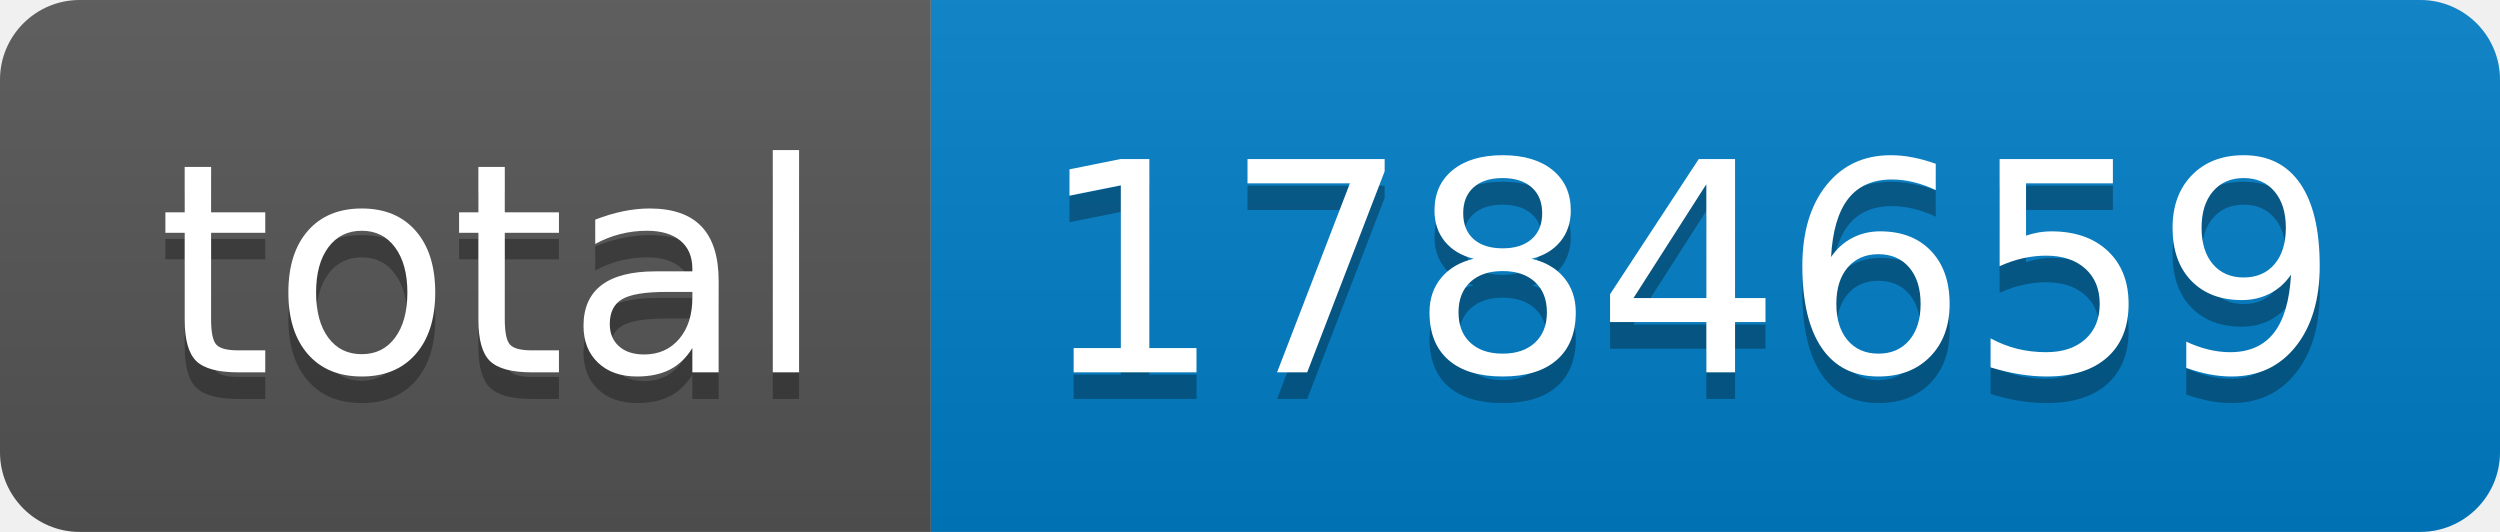
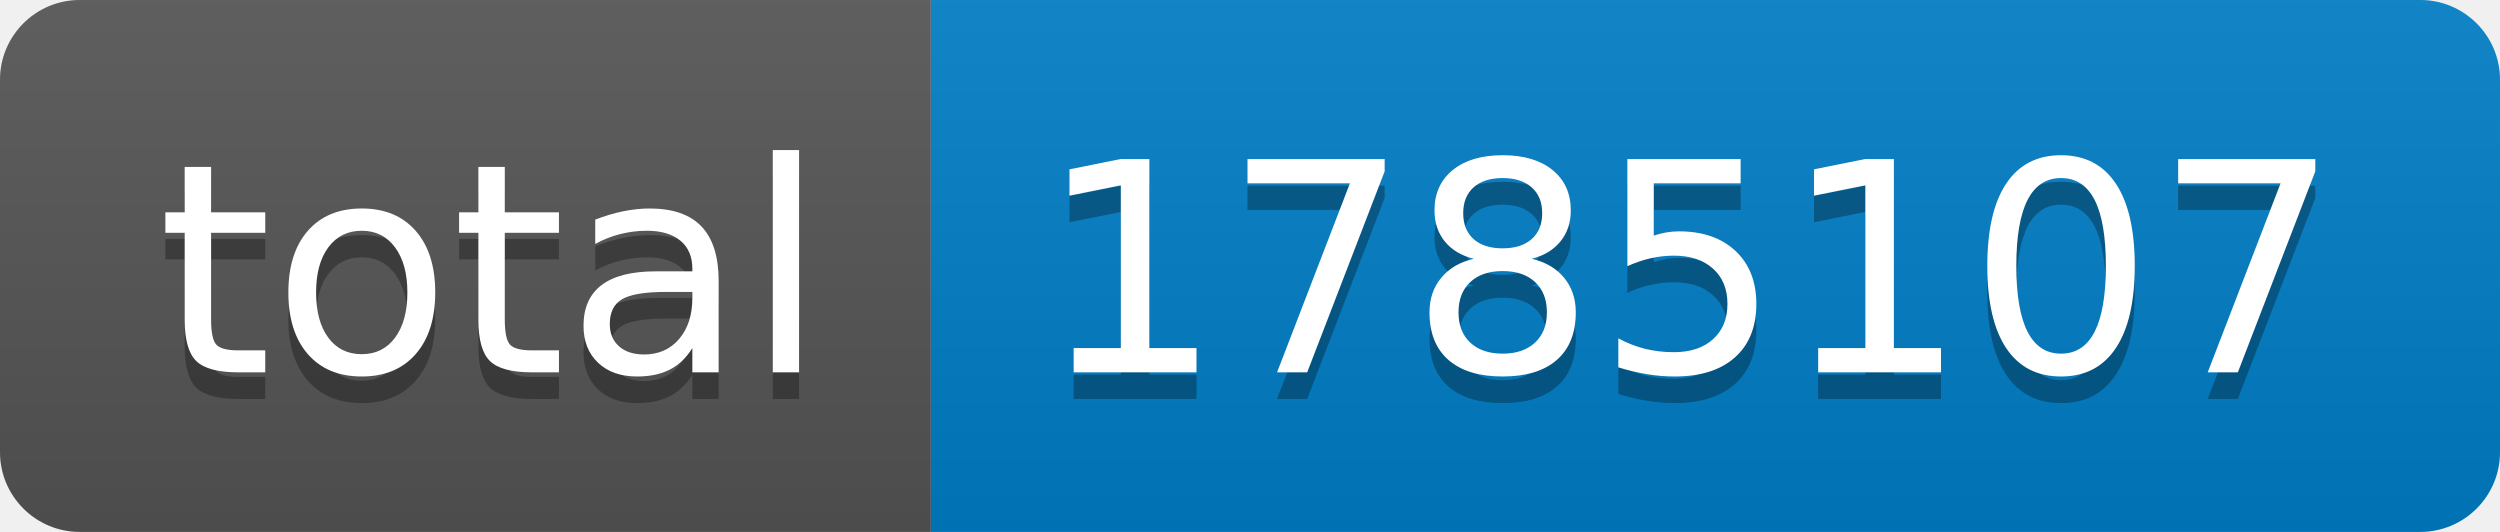
- <svg xmlns="http://www.w3.org/2000/svg" width="94" height="20" role="img" aria-label="total: 1784659">
+ <svg xmlns="http://www.w3.org/2000/svg" width="94" height="20" role="img" aria-label="total: 1785107">
  <linearGradient id="s" x2="0" y2="100%">
    <stop offset="0" stop-color="#bbb" stop-opacity=".1" />
    <stop offset="1" stop-opacity=".1" />
  </linearGradient>
  <clipPath id="r">
    <rect width="94" height="20" rx="3" fill="#fff" />
  </clipPath>
  <g clip-path="url(#r)">
    <rect width="35" height="20" fill="#555" />
    <rect x="35" width="59" height="20" fill="#007ec6" />
    <rect width="94" height="20" fill="url(#s)" />
  </g>
  <g fill="#fff" text-anchor="middle" font-family="Verdana,Geneva,DejaVu Sans,sans-serif" text-rendering="geometricPrecision" font-size="110">
    <text aria-hidden="true" x="185" y="150" fill="#010101" fill-opacity=".3" transform="scale(.1)" textLength="250">total</text>
    <text x="185" y="140" transform="scale(.1)" fill="#fff" textLength="250">total</text>
-     <text aria-hidden="true" x="635" y="150" fill="#010101" fill-opacity=".3" transform="scale(.1)" textLength="490">1784659</text>
-     <text x="635" y="140" transform="scale(.1)" fill="#fff" textLength="490">1784659</text>
+     <text aria-hidden="true" x="635" y="150" fill="#010101" fill-opacity=".3" transform="scale(.1)" textLength="490">1785107</text>
+     <text x="635" y="140" transform="scale(.1)" fill="#fff" textLength="490">1785107</text>
  </g>
</svg>
